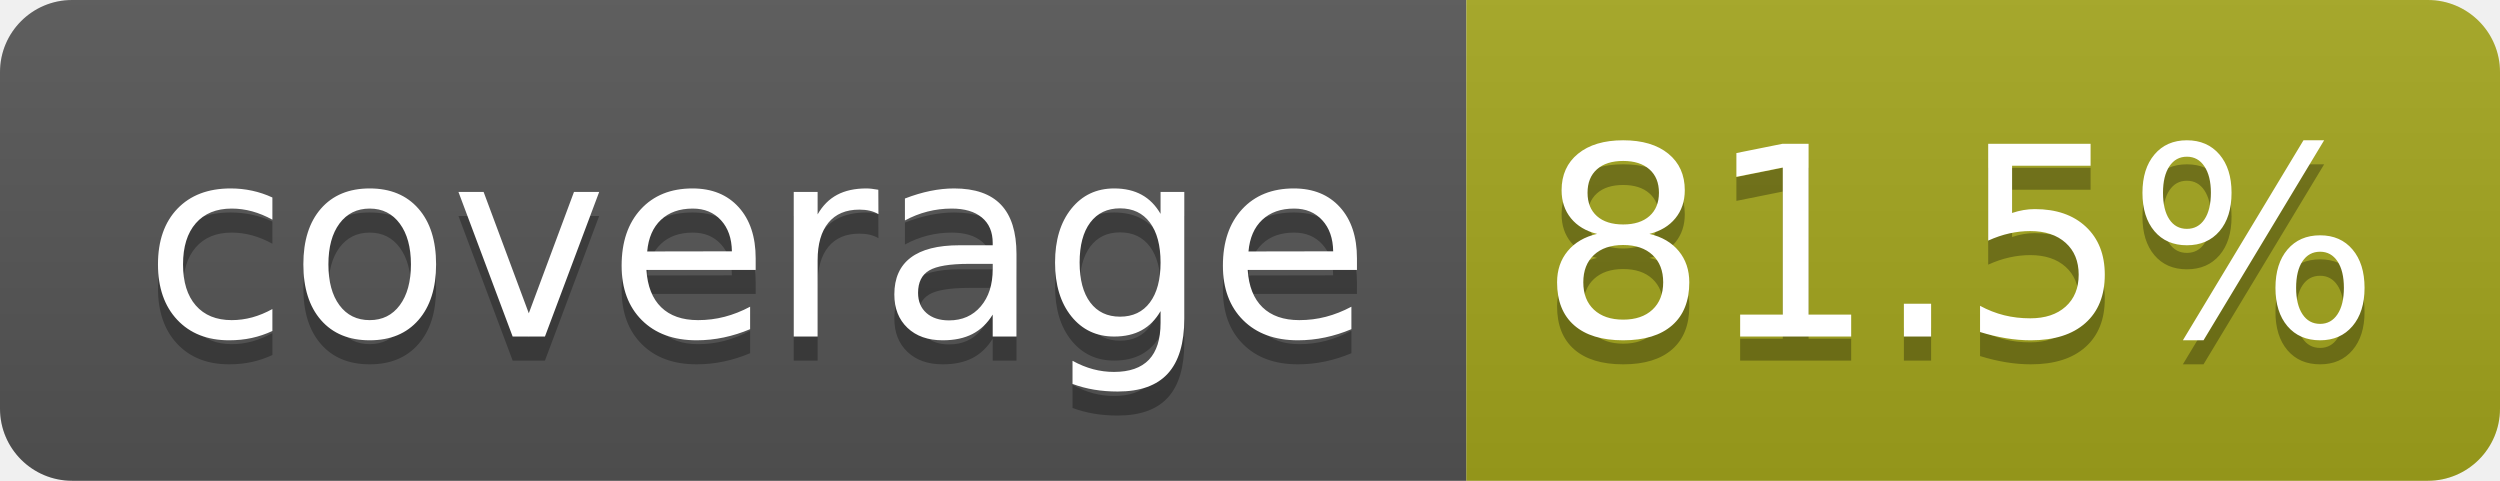
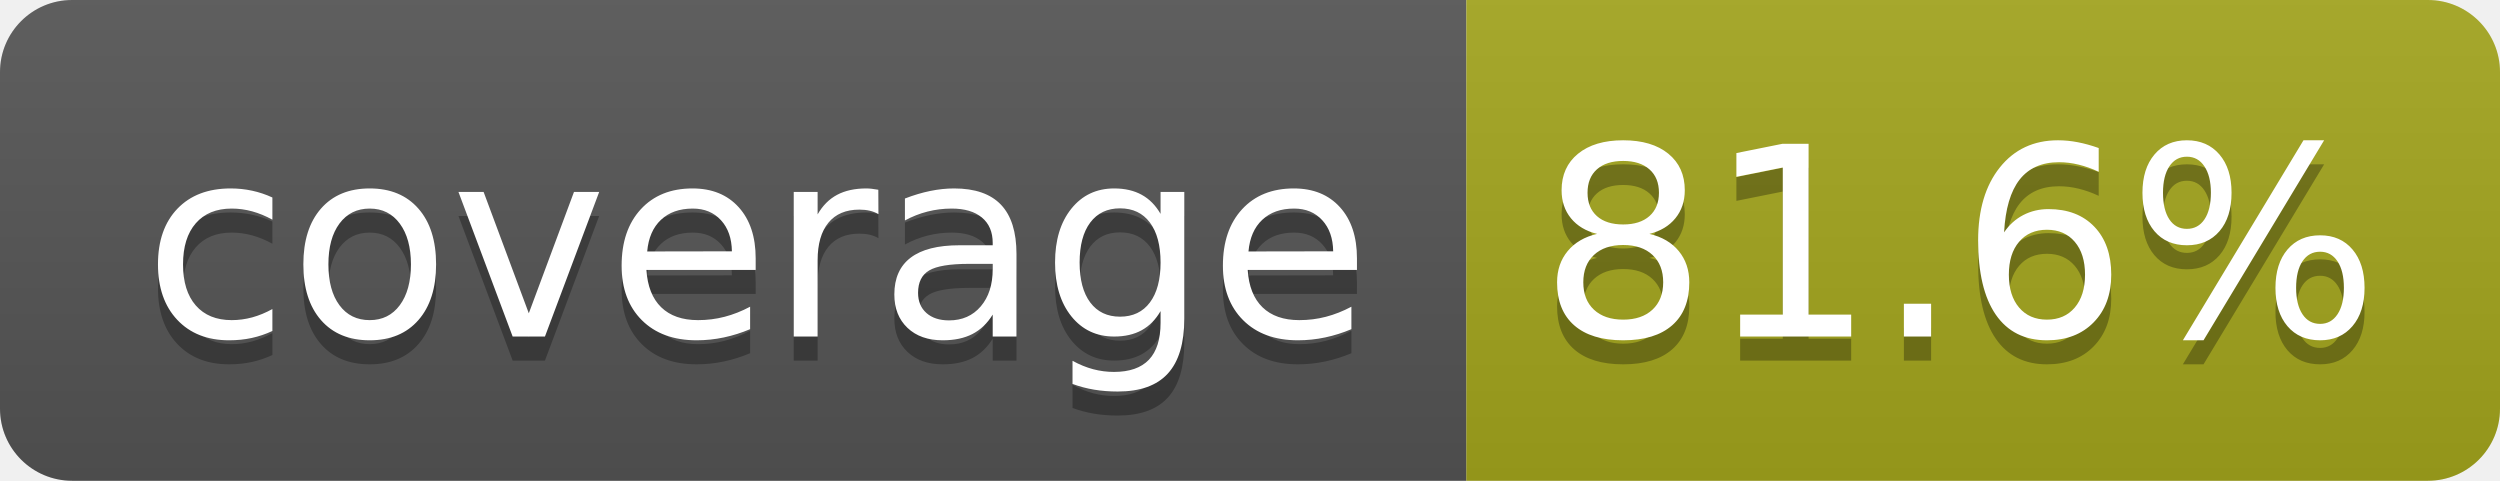
- <svg xmlns="http://www.w3.org/2000/svg" width="104" height="20" role="img" aria-label="coverage: 81.5%">
+ <svg xmlns="http://www.w3.org/2000/svg" width="104" height="20" role="img" aria-label="coverage: 81.6%">
  <linearGradient id="s" x2="0" y2="100%">
    <stop offset="0" stop-color="#bbb" stop-opacity=".1" />
    <stop offset="1" stop-opacity=".1" />
  </linearGradient>
  <clipPath id="r">
    <rect width="104" height="20" rx="3" fill="#fff" />
  </clipPath>
  <g clip-path="url(#r)">
    <rect width="61" height="20" fill="#555" />
    <rect x="61" width="43" height="20" fill="#a4a61d" />
    <rect width="104" height="20" fill="url(#s)" />
  </g>
  <g fill="#fff" text-anchor="middle" font-family="Verdana,Geneva,DejaVu Sans,sans-serif" text-rendering="geometricPrecision" font-size="110">
    <text aria-hidden="true" x="315" y="150" fill="#010101" fill-opacity=".3" transform="scale(.1)" textLength="510">coverage</text>
    <text x="315" y="140" transform="scale(.1)" fill="#fff" textLength="510">coverage</text>
-     <text aria-hidden="true" x="815" y="150" fill="#010101" fill-opacity=".3" transform="scale(.1)" textLength="330">81.5%</text>
-     <text x="815" y="140" transform="scale(.1)" fill="#fff" textLength="330">81.5%</text>
+     <text aria-hidden="true" x="815" y="150" fill="#010101" fill-opacity=".3" transform="scale(.1)" textLength="330">81.6%</text>
+     <text x="815" y="140" transform="scale(.1)" fill="#fff" textLength="330">81.6%</text>
  </g>
</svg>
